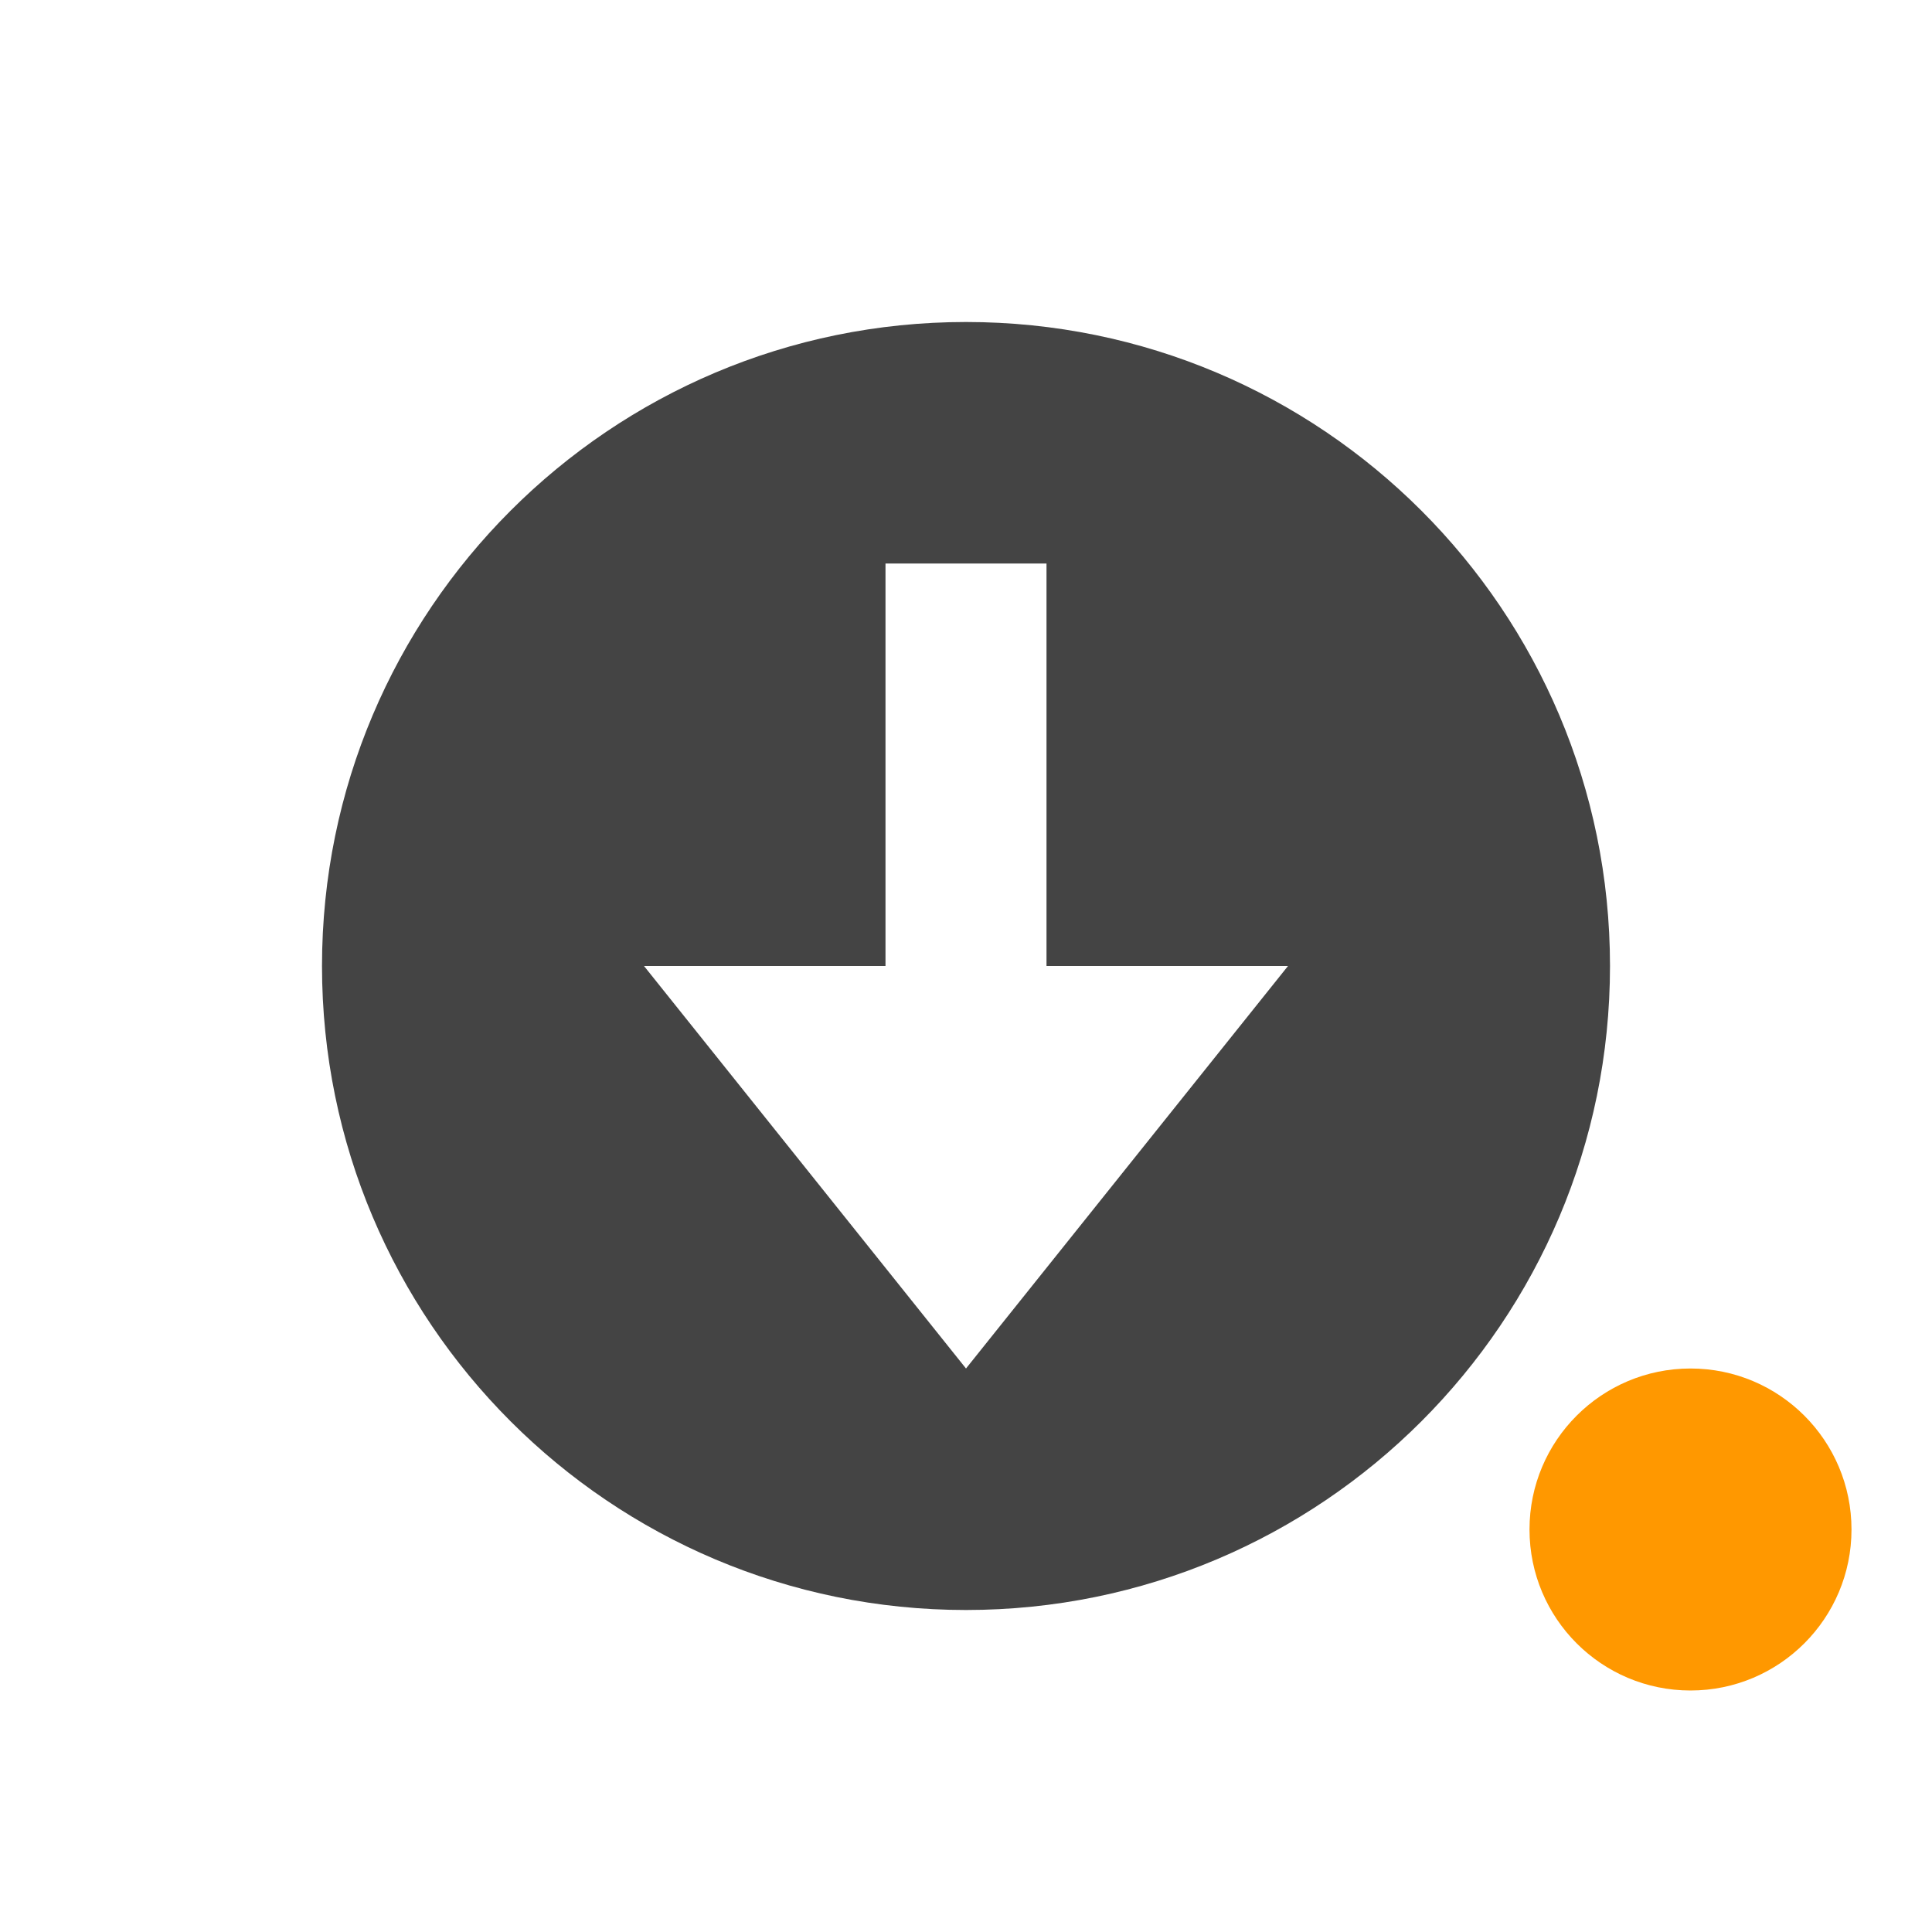
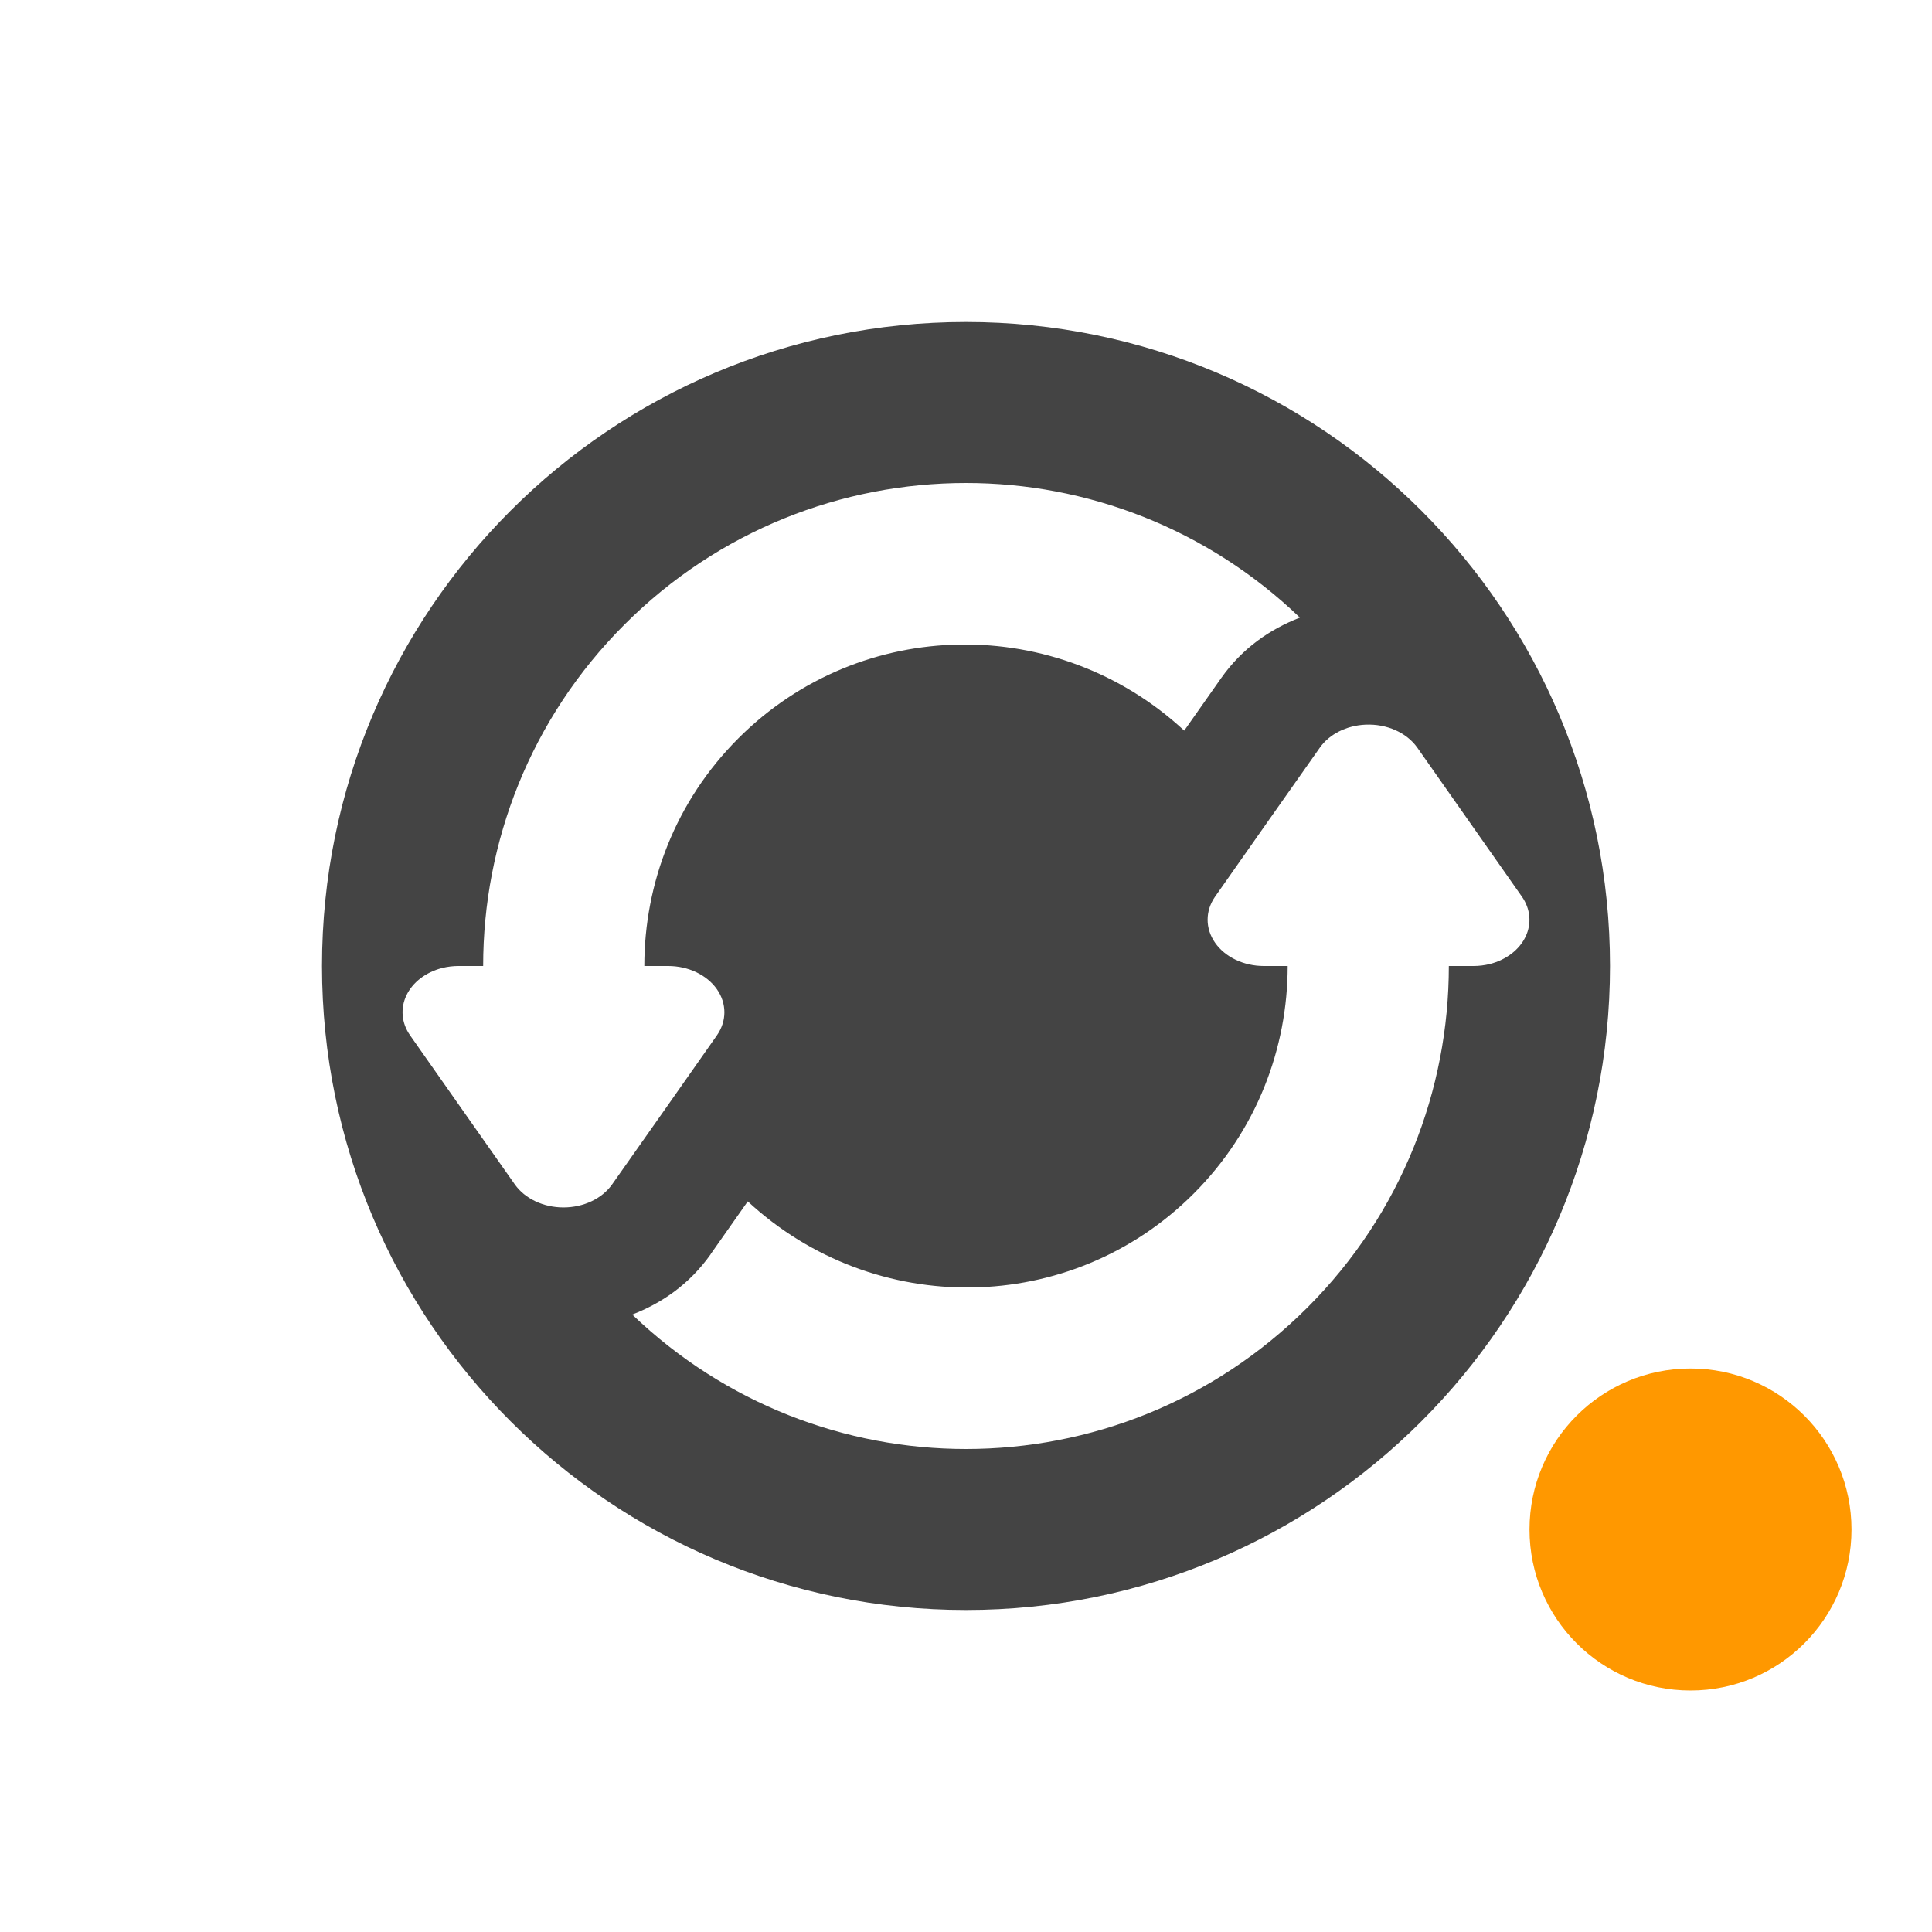
<svg xmlns="http://www.w3.org/2000/svg" width="24" height="24" version="1.1">
  <defs>
    <style id="current-color-scheme" type="text/css">
   .ColorScheme-Text { color:#444444; } .ColorScheme-Highlight { color:#4285f4; } .ColorScheme-NeutralText { color:#ff9800; } .ColorScheme-PositiveText { color:#4caf50; } .ColorScheme-NegativeText { color:#f44336; }
  </style>
  </defs>
-   <g transform="translate(1,1)">
-     <circle style="fill:currentColor" class="ColorScheme-NeutralText" cx="20" cy="18" r="2" />
-     <path style="fill:currentColor" class="ColorScheme-Text" d="M 11,3 C 6.582,3 3,6.582 3,11 3,15.418 6.582,19 11,19 15.418,19 19,15.418 19,11 19,6.582 15.418,3 11,3 Z M 10,6 H 12 V 11 H 15 L 11,16 7,11 H 10 Z" />
-   </g>
+   <circle style="fill:currentColor" class="ColorScheme-NeutralText" cx="21" cy="19" r="2" />
+   <path style="fill:currentColor" class="ColorScheme-Text" d="m 12,4 c -4.418,0 -8,3.582 -8,8 0,4.418 3.582,8 8,8 4.418,0 8,-3.582 8,-8 0,-4.418 -3.582,-8 -8,-8 z m 0,2 c 1.496,0 2.989,0.56 4.148,1.672 -0.371,0.144 -0.714,0.378 -0.977,0.75 L 14.711,9.076 C 13.142,7.622 10.697,7.646 9.172,9.172 8.391,9.953 8.004,10.976 8.004,12 h 0.297 A 0.699,0.575 1.1588047e-6 0 1 8.906,12.861 l -0.65,0.926 -0.652,0.926 a 0.699,0.575 1.1588047e-6 0 1 -1.209,0 L 5.744,13.787 5.094,12.861 a 0.699,0.575 1.1588047e-6 0 1 0.398,-0.836 0.699,0.575 1.1588047e-6 0 1 0.205,-0.025 H 6.002 C 6.002,10.465 6.586,8.929 7.758,7.758 8.929,6.586 10.464,6 12,6 Z m 4.963,3.002 a 0.699,0.575 1.1588047e-6 0 1 0.643,0.285 l 0.65,0.926 0.65,0.926 a 0.699,0.575 1.1588047e-6 0 1 -0.398,0.836 0.699,0.575 1.1588047e-6 0 1 -0.205,0.025 h -0.305 c -7.1e-5,1.535 -0.584,3.071 -1.756,4.242 -1.172,1.172 -2.707,1.758 -4.242,1.758 -1.495,0 -2.987,-0.559 -4.146,-1.67 0.364,-0.141 0.708,-0.373 0.975,-0.75 v -0.002 L 9.289,14.924 c 1.569,1.454 4.013,1.43 5.539,-0.096 0.781,-0.781 1.168,-1.804 1.168,-2.828 H 15.699 A 0.699,0.575 1.1588047e-6 0 1 15.094,11.139 l 0.65,-0.926 0.652,-0.926 a 0.699,0.575 1.1588047e-6 0 1 0.566,-0.285 z" />
</svg>
